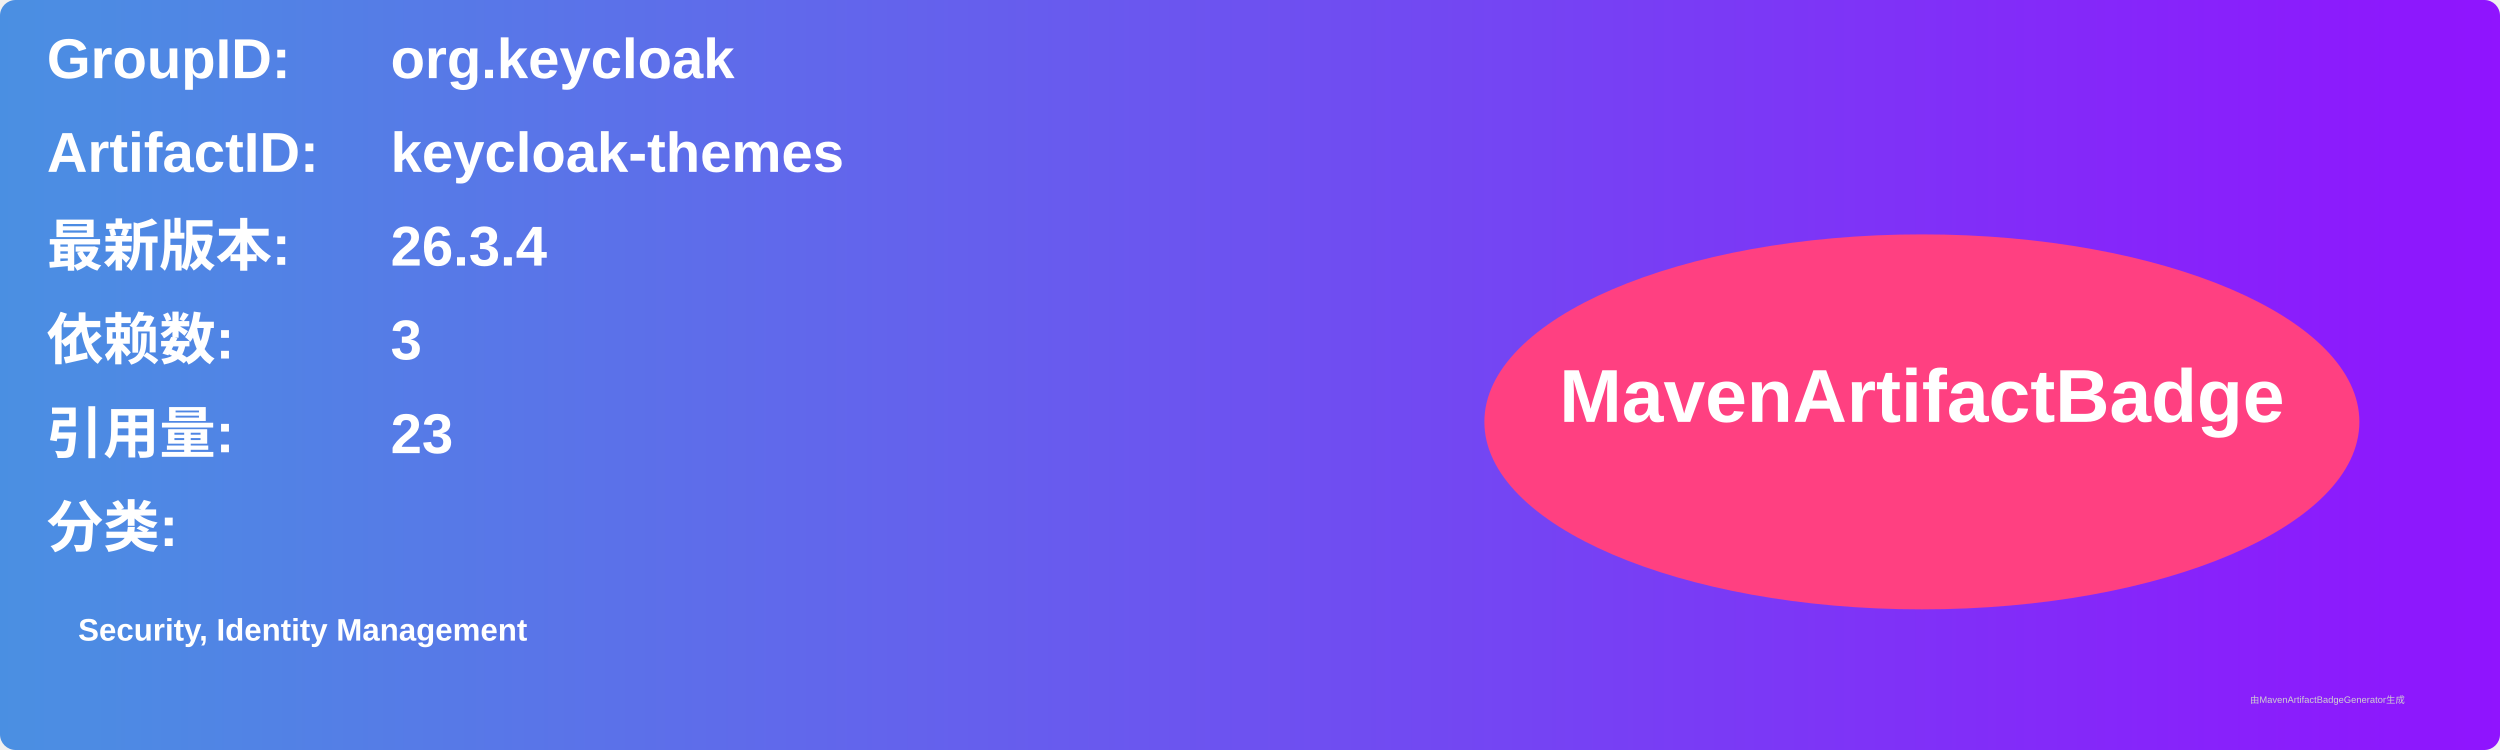
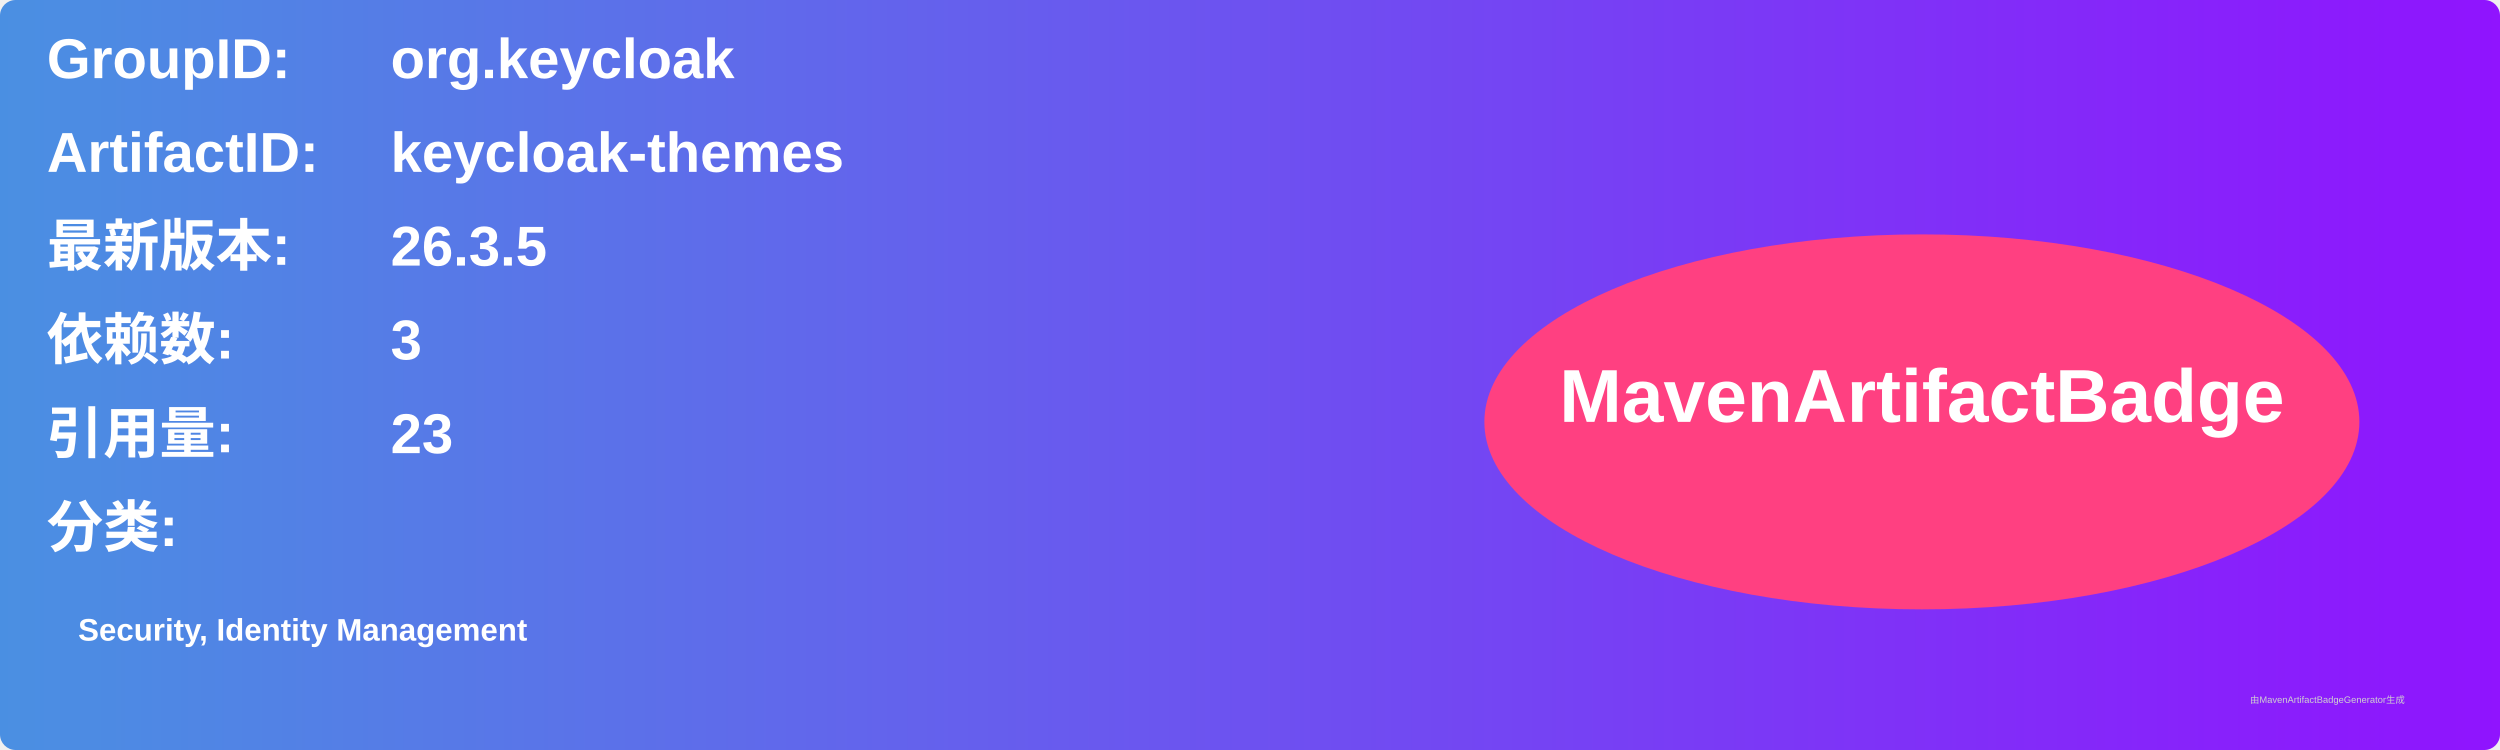
<svg xmlns="http://www.w3.org/2000/svg" width="800" height="240" viewBox="0 0 800 240">
  <linearGradient id="grad" x1="0%" y1="0%" x2="100%" y2="0%">
    <stop offset="0%" stop-color="#4a90e2" />
    <stop offset="100%" stop-color="#9013fe" />
  </linearGradient>
  <rect width="100%" height="100%" rx="5" ry="5" fill="url(#grad)" />
  <g transform="translate(15, 15)">
    <text x="0" y="10" font-family="Arial" font-size="18" fill="white" font-weight="bold" width="260">GroupID:</text>
    <text x="110" y="10" font-family="Arial" font-size="18" fill="white" font-weight="bold" width="460">org.keycloak</text>
    <text x="0" y="40" font-family="Arial" font-size="18" fill="white" font-weight="bold" width="260">ArtifactID:</text>
    <text x="110" y="40" font-family="Arial" font-size="18" fill="white" font-weight="bold" width="460">keycloak-themes</text>
    <text x="0" y="70" font-family="Arial" font-size="18" fill="white" font-weight="bold">最新版本:</text>
    <text x="110" y="70" font-family="Arial" font-size="18" fill="white" font-weight="bold">
-       <tspan font-weight="bold">26.3.4</tspan>
+       <tspan font-weight="bold">26.3.5</tspan>
    </text>
    <text x="0" y="100" font-family="Arial" font-size="18" fill="white" font-weight="bold">依赖数: </text>
    <text x="110" y="100" font-family="Arial" font-size="18" fill="white">
      <tspan font-weight="bold">3</tspan>
    </text>
    <text x="0" y="130" font-family="Arial" font-size="18" fill="white" font-weight="bold">引用量: </text>
    <text x="110" y="130" font-family="Arial" font-size="18" fill="white">
      <tspan font-weight="bold">23</tspan>
    </text>
    <text x="0" y="160" font-family="Arial" font-size="18" fill="white" font-weight="bold">分类:</text>
    <text x="10" y="190" font-family="Arial" font-size="10" fill="white">
      <tspan font-weight="bold">Security, Identity Management</tspan>
    </text>
    <ellipse cx="600" cy="120" rx="140" ry="60" fill="#ff4081" />
    <text x="600" y="120" text-anchor="middle" font-family="Arial" font-size="24" fill="white" font-weight="bold">MavenArtifactBadge</text>
  </g>
  <text x="720" y="225" font-family="Arial" font-size="3" fill="#d0d0d0">由MavenArtifactBadgeGenerator生成</text>
</svg>
